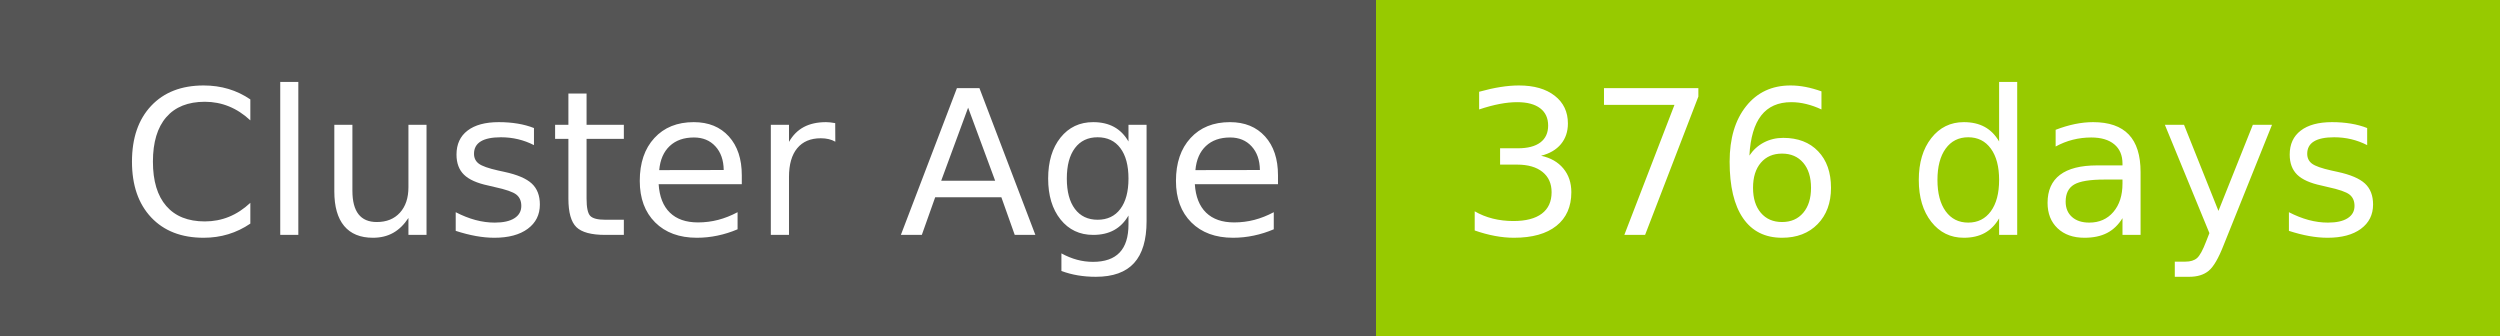
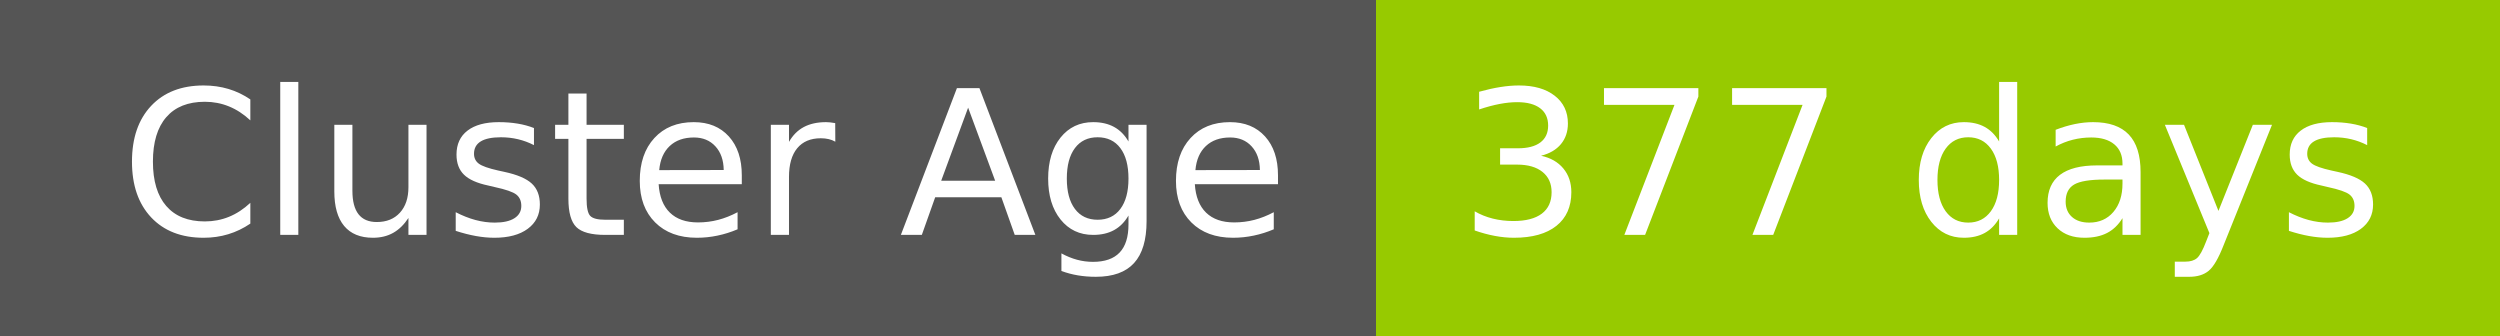
- <svg xmlns="http://www.w3.org/2000/svg" width="149" height="20" role="img" aria-label="Cluster Age: 376 days">
+ <svg xmlns="http://www.w3.org/2000/svg" width="149" height="20" role="img" aria-label="Cluster Age: 377 days">
  <g shape-rendering="crispEdges">
    <rect width="82" height="20" fill="#555" />
    <rect x="82" width="67" height="20" fill="#97ca00" />
  </g>
  <g fill="#fff" text-anchor="middle" font-family="Verdana,Geneva,DejaVu Sans,sans-serif" text-rendering="geometricPrecision" font-size="120">
    <text x="420" y="140" transform="scale(.1)" fill="#fff" textLength="694">Cluster Age</text>
-     <text x="1145" y="140" transform="scale(.1)" fill="#fff" textLength="551">376 days</text>
+     <text x="1145" y="140" transform="scale(.1)" fill="#fff" textLength="551">377 days</text>
  </g>
</svg>
